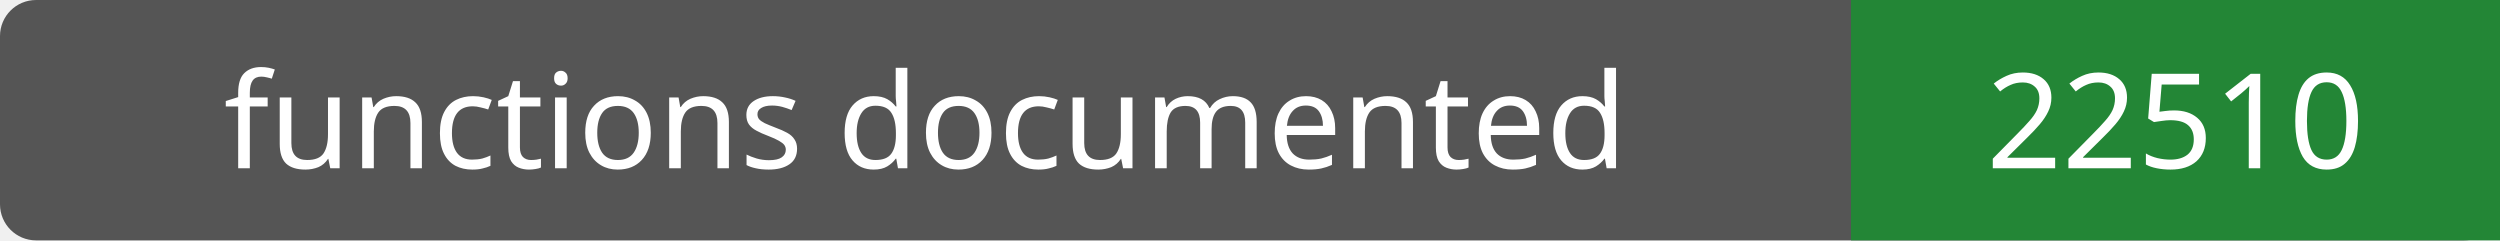
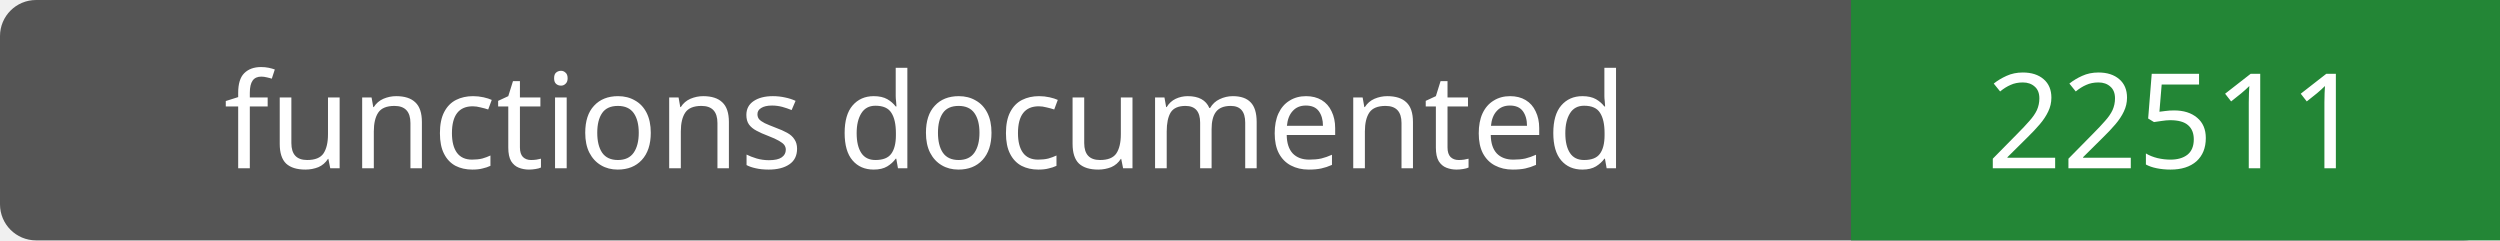
- <svg xmlns="http://www.w3.org/2000/svg" width="208" height="20" role="img" aria-label="functions documented: 22510">
+ <svg xmlns="http://www.w3.org/2000/svg" width="208" height="20" role="img" aria-label="functions documented: 22511">
  <rect width="208" height="20" rx="3" fill="#555" />
  <path fill="#238636" d="M154 0h54v20H154z" />
  <g fill="#fff" text-anchor="middle" font-family="Verdana,sans-serif" font-size="11">
    <text x="77.0" y="14">functions documented</text>
-     <text x="181.0" y="14">22510</text>
+     <text x="181.0" y="14">22511</text>
  </g>
</svg>
